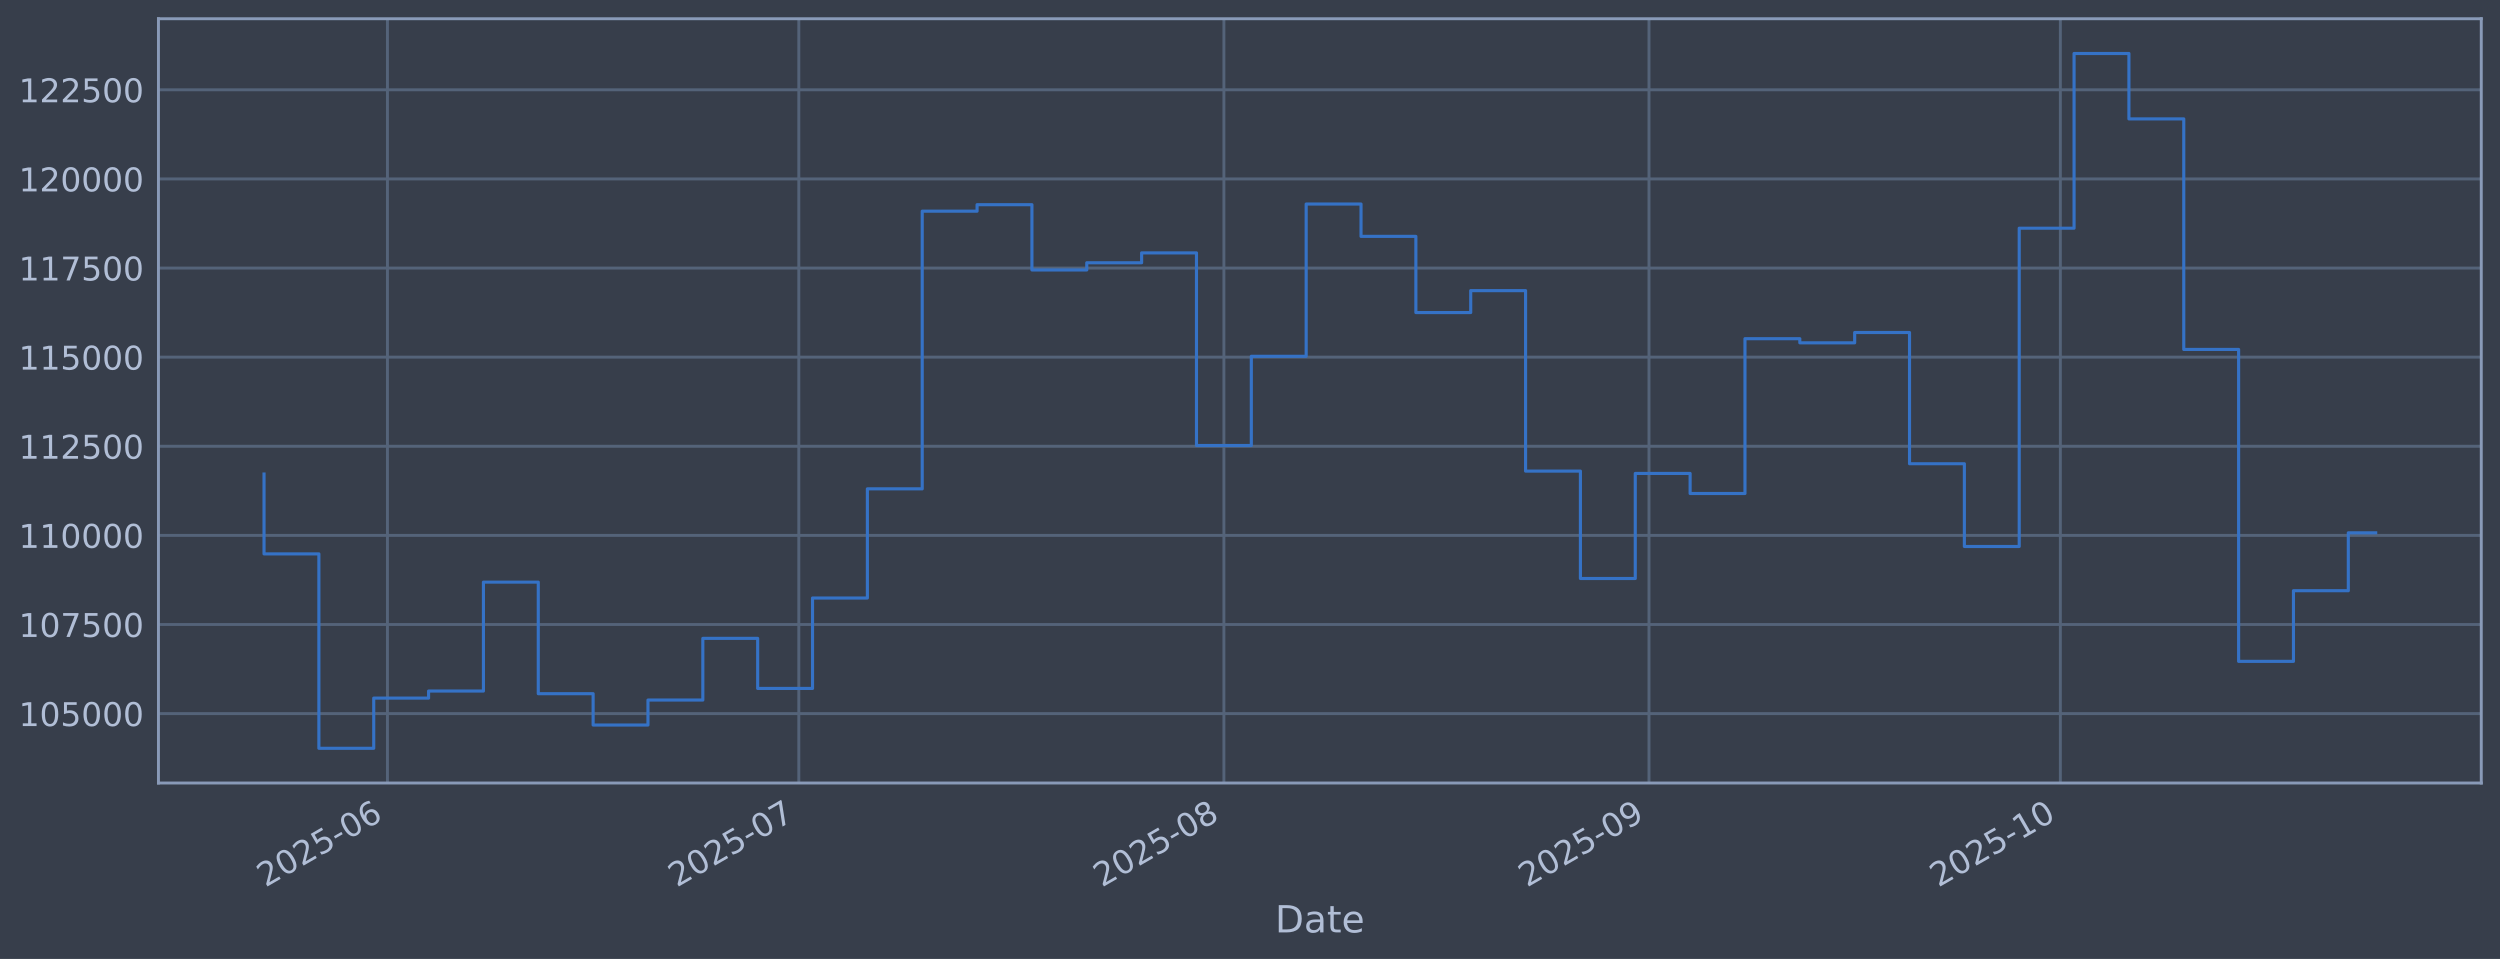
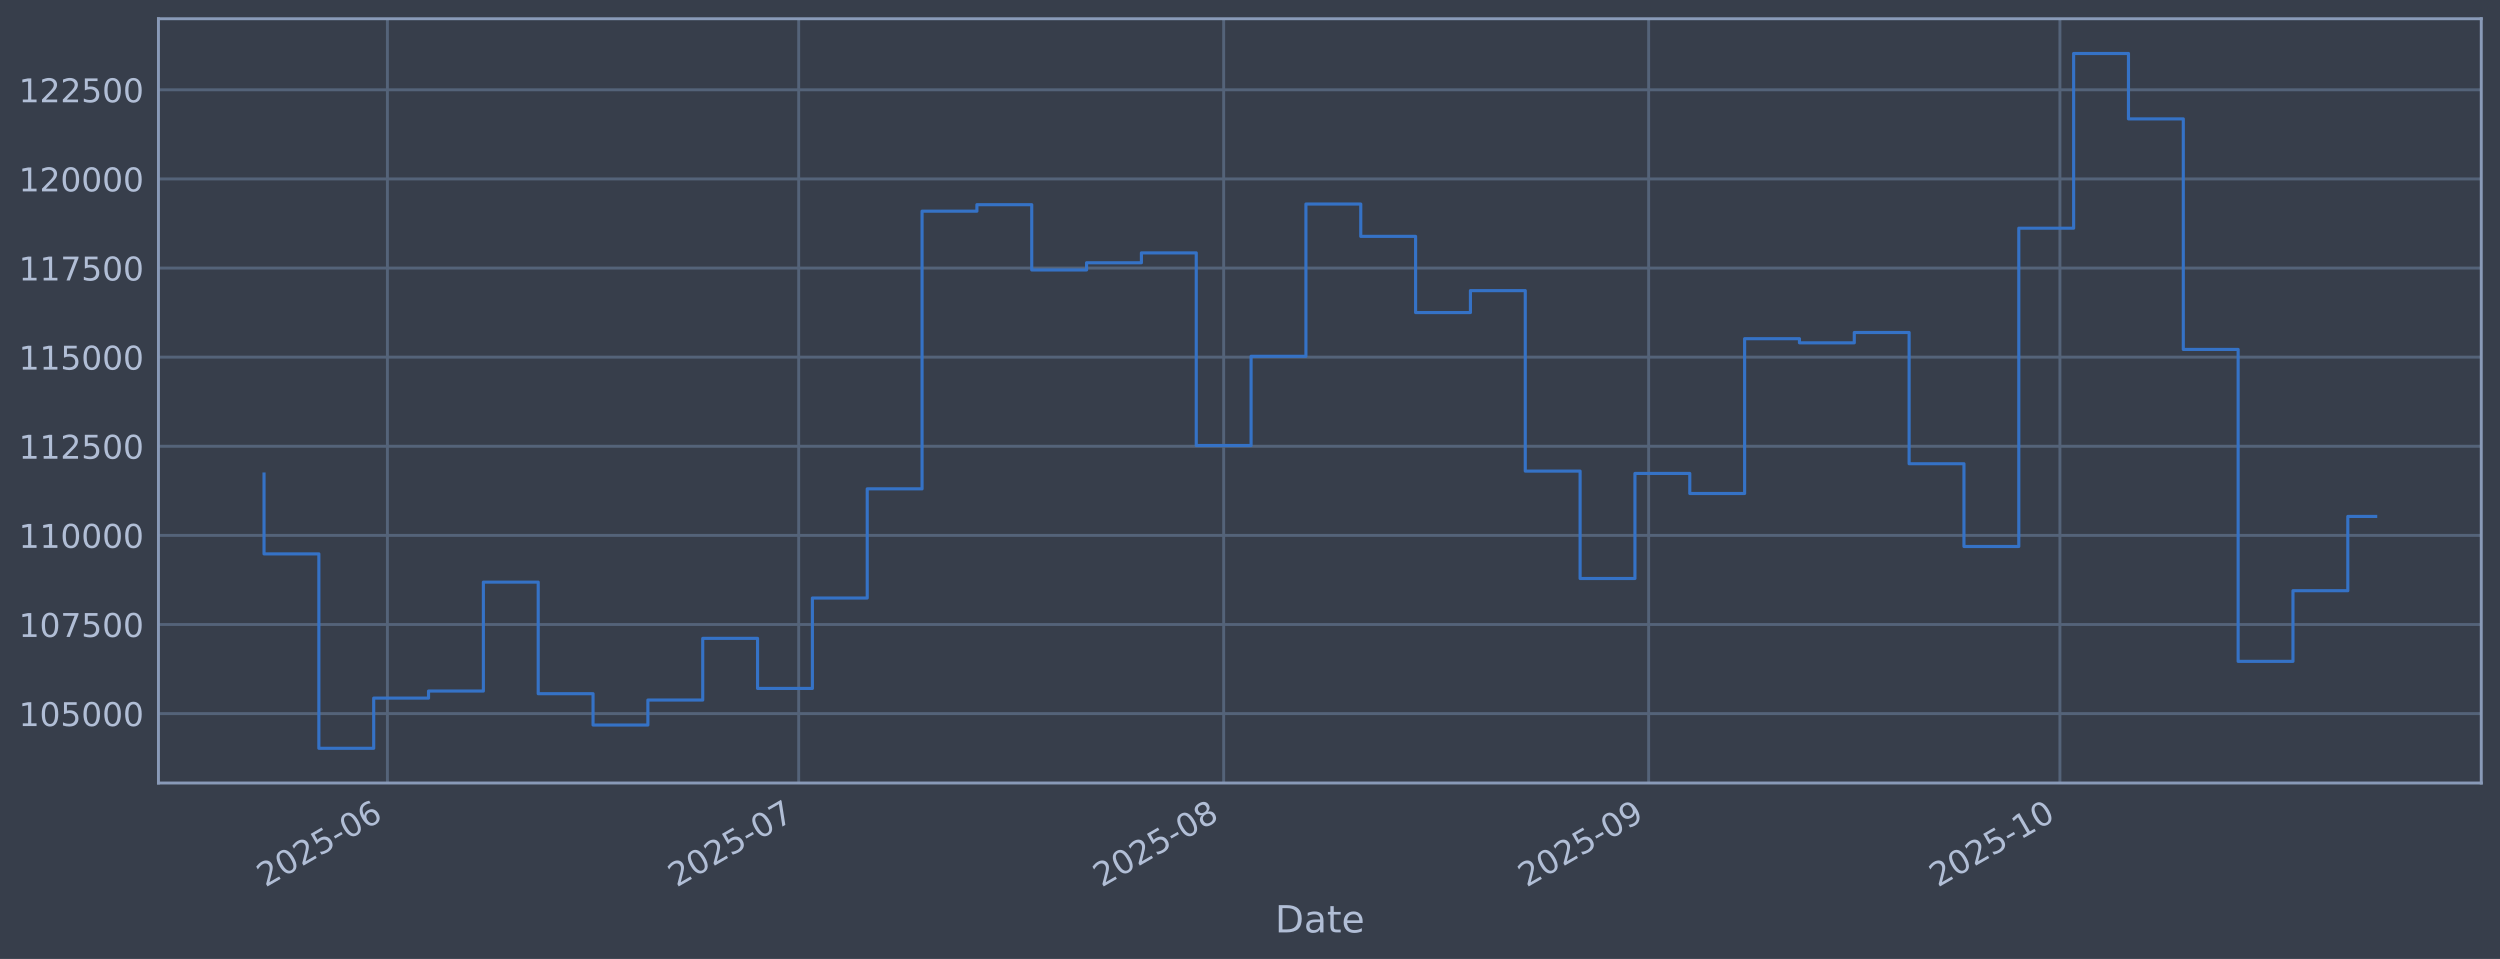
<svg xmlns="http://www.w3.org/2000/svg" xmlns:xlink="http://www.w3.org/1999/xlink" width="960.9pt" height="368.58pt" viewBox="0 0 960.9 368.58" version="1.1">
  <defs>
    <style type="text/css">*{stroke-linejoin: round; stroke-linecap: butt}</style>
  </defs>
  <g id="figure_1">
    <g id="patch_1">
      <path d="M 0 368.58  L 960.9 368.58  L 960.9 0  L 0 0  z " style="fill: #373e4b" />
    </g>
    <g id="axes_1">
      <g id="patch_2">
        <path d="M 60.901 300.96  L 953.701 300.96  L 953.701 7.2  L 60.901 7.2  z " style="fill: #373e4b" />
      </g>
      <g id="matplotlib.axis_1">
        <g id="xtick_1">
          <g id="line2d_1">
-             <path d="M 148.917 300.96  L 148.917 7.2  " clip-path="url(#pa423900a22)" style="fill: none; stroke: #546379; stroke-width: 1.12; stroke-linecap: square" />
+             <path d="M 148.905 300.96  L 148.905 7.2  " clip-path="url(#p4f8efb1749)" style="fill: none; stroke: #546379; stroke-width: 1.12; stroke-linecap: square" />
          </g>
          <g id="line2d_2" />
          <g id="text_1">
-             <g style="fill: #b1bed6" transform="translate(102.0135 341.1745) rotate(-30) scale(0.126 -0.126)">
+             <g style="fill: #b1bed6" transform="translate(102.0021 341.1745) rotate(-30) scale(0.126 -0.126)">
              <defs>
                <path id="DejaVuSans-32" d="M 1228 531  L 3431 531  L 3431 0  L 469 0  L 469 531  Q 828 903 1448 1529  Q 2069 2156 2228 2338  Q 2531 2678 2651 2914  Q 2772 3150 2772 3378  Q 2772 3750 2511 3984  Q 2250 4219 1831 4219  Q 1534 4219 1204 4116  Q 875 4013 500 3803  L 500 4441  Q 881 4594 1212 4672  Q 1544 4750 1819 4750  Q 2544 4750 2975 4387  Q 3406 4025 3406 3419  Q 3406 3131 3298 2873  Q 3191 2616 2906 2266  Q 2828 2175 2409 1742  Q 1991 1309 1228 531  z " transform="scale(0.015625)" />
                <path id="DejaVuSans-30" d="M 2034 4250  Q 1547 4250 1301 3770  Q 1056 3291 1056 2328  Q 1056 1369 1301 889  Q 1547 409 2034 409  Q 2525 409 2770 889  Q 3016 1369 3016 2328  Q 3016 3291 2770 3770  Q 2525 4250 2034 4250  z M 2034 4750  Q 2819 4750 3233 4129  Q 3647 3509 3647 2328  Q 3647 1150 3233 529  Q 2819 -91 2034 -91  Q 1250 -91 836 529  Q 422 1150 422 2328  Q 422 3509 836 4129  Q 1250 4750 2034 4750  z " transform="scale(0.015625)" />
                <path id="DejaVuSans-35" d="M 691 4666  L 3169 4666  L 3169 4134  L 1269 4134  L 1269 2991  Q 1406 3038 1543 3061  Q 1681 3084 1819 3084  Q 2600 3084 3056 2656  Q 3513 2228 3513 1497  Q 3513 744 3044 326  Q 2575 -91 1722 -91  Q 1428 -91 1123 -41  Q 819 9 494 109  L 494 744  Q 775 591 1075 516  Q 1375 441 1709 441  Q 2250 441 2565 725  Q 2881 1009 2881 1497  Q 2881 1984 2565 2268  Q 2250 2553 1709 2553  Q 1456 2553 1204 2497  Q 953 2441 691 2322  L 691 4666  z " transform="scale(0.015625)" />
                <path id="DejaVuSans-2d" d="M 313 2009  L 1997 2009  L 1997 1497  L 313 1497  L 313 2009  z " transform="scale(0.015625)" />
                <path id="DejaVuSans-36" d="M 2113 2584  Q 1688 2584 1439 2293  Q 1191 2003 1191 1497  Q 1191 994 1439 701  Q 1688 409 2113 409  Q 2538 409 2786 701  Q 3034 994 3034 1497  Q 3034 2003 2786 2293  Q 2538 2584 2113 2584  z M 3366 4563  L 3366 3988  Q 3128 4100 2886 4159  Q 2644 4219 2406 4219  Q 1781 4219 1451 3797  Q 1122 3375 1075 2522  Q 1259 2794 1537 2939  Q 1816 3084 2150 3084  Q 2853 3084 3261 2657  Q 3669 2231 3669 1497  Q 3669 778 3244 343  Q 2819 -91 2113 -91  Q 1303 -91 875 529  Q 447 1150 447 2328  Q 447 3434 972 4092  Q 1497 4750 2381 4750  Q 2619 4750 2861 4703  Q 3103 4656 3366 4563  z " transform="scale(0.015625)" />
              </defs>
              <use xlink:href="#DejaVuSans-32" />
              <use xlink:href="#DejaVuSans-30" transform="translate(63.62305 0)" />
              <use xlink:href="#DejaVuSans-32" transform="translate(127.2461 0)" />
              <use xlink:href="#DejaVuSans-35" transform="translate(190.8691 0)" />
              <use xlink:href="#DejaVuSans-2d" transform="translate(254.4922 0)" />
              <use xlink:href="#DejaVuSans-30" transform="translate(290.5762 0)" />
              <use xlink:href="#DejaVuSans-36" transform="translate(354.1992 0)" />
            </g>
          </g>
        </g>
        <g id="xtick_2">
          <g id="line2d_3">
-             <path d="M 307.032 300.96  L 307.032 7.2  " clip-path="url(#pa423900a22)" style="fill: none; stroke: #546379; stroke-width: 1.12; stroke-linecap: square" />
+             <path d="M 306.982 300.96  L 306.982 7.2  " clip-path="url(#p4f8efb1749)" style="fill: none; stroke: #546379; stroke-width: 1.12; stroke-linecap: square" />
          </g>
          <g id="line2d_4" />
          <g id="text_2">
-             <g style="fill: #b1bed6" transform="translate(260.1285 341.1745) rotate(-30) scale(0.126 -0.126)">
+             <g style="fill: #b1bed6" transform="translate(260.0791 341.1745) rotate(-30) scale(0.126 -0.126)">
              <defs>
                <path id="DejaVuSans-37" d="M 525 4666  L 3525 4666  L 3525 4397  L 1831 0  L 1172 0  L 2766 4134  L 525 4134  L 525 4666  z " transform="scale(0.015625)" />
              </defs>
              <use xlink:href="#DejaVuSans-32" />
              <use xlink:href="#DejaVuSans-30" transform="translate(63.62305 0)" />
              <use xlink:href="#DejaVuSans-32" transform="translate(127.2461 0)" />
              <use xlink:href="#DejaVuSans-35" transform="translate(190.8691 0)" />
              <use xlink:href="#DejaVuSans-2d" transform="translate(254.4922 0)" />
              <use xlink:href="#DejaVuSans-30" transform="translate(290.5762 0)" />
              <use xlink:href="#DejaVuSans-37" transform="translate(354.1992 0)" />
            </g>
          </g>
        </g>
        <g id="xtick_3">
          <g id="line2d_5">
-             <path d="M 470.417 300.96  L 470.417 7.2  " clip-path="url(#pa423900a22)" style="fill: none; stroke: #546379; stroke-width: 1.12; stroke-linecap: square" />
+             <path d="M 470.329 300.96  L 470.329 7.2  " clip-path="url(#p4f8efb1749)" style="fill: none; stroke: #546379; stroke-width: 1.12; stroke-linecap: square" />
          </g>
          <g id="line2d_6" />
          <g id="text_3">
-             <g style="fill: #b1bed6" transform="translate(423.5139 341.1745) rotate(-30) scale(0.126 -0.126)">
+             <g style="fill: #b1bed6" transform="translate(423.4253 341.1745) rotate(-30) scale(0.126 -0.126)">
              <defs>
                <path id="DejaVuSans-38" d="M 2034 2216  Q 1584 2216 1326 1975  Q 1069 1734 1069 1313  Q 1069 891 1326 650  Q 1584 409 2034 409  Q 2484 409 2743 651  Q 3003 894 3003 1313  Q 3003 1734 2745 1975  Q 2488 2216 2034 2216  z M 1403 2484  Q 997 2584 770 2862  Q 544 3141 544 3541  Q 544 4100 942 4425  Q 1341 4750 2034 4750  Q 2731 4750 3128 4425  Q 3525 4100 3525 3541  Q 3525 3141 3298 2862  Q 3072 2584 2669 2484  Q 3125 2378 3379 2068  Q 3634 1759 3634 1313  Q 3634 634 3220 271  Q 2806 -91 2034 -91  Q 1263 -91 848 271  Q 434 634 434 1313  Q 434 1759 690 2068  Q 947 2378 1403 2484  z M 1172 3481  Q 1172 3119 1398 2916  Q 1625 2713 2034 2713  Q 2441 2713 2670 2916  Q 2900 3119 2900 3481  Q 2900 3844 2670 4047  Q 2441 4250 2034 4250  Q 1625 4250 1398 4047  Q 1172 3844 1172 3481  z " transform="scale(0.015625)" />
              </defs>
              <use xlink:href="#DejaVuSans-32" />
              <use xlink:href="#DejaVuSans-30" transform="translate(63.62305 0)" />
              <use xlink:href="#DejaVuSans-32" transform="translate(127.2461 0)" />
              <use xlink:href="#DejaVuSans-35" transform="translate(190.8691 0)" />
              <use xlink:href="#DejaVuSans-2d" transform="translate(254.4922 0)" />
              <use xlink:href="#DejaVuSans-30" transform="translate(290.5762 0)" />
              <use xlink:href="#DejaVuSans-38" transform="translate(354.1992 0)" />
            </g>
          </g>
        </g>
        <g id="xtick_4">
          <g id="line2d_7">
-             <path d="M 633.803 300.96  L 633.803 7.2  " clip-path="url(#pa423900a22)" style="fill: none; stroke: #546379; stroke-width: 1.12; stroke-linecap: square" />
+             <path d="M 633.675 300.96  L 633.675 7.2  " clip-path="url(#p4f8efb1749)" style="fill: none; stroke: #546379; stroke-width: 1.12; stroke-linecap: square" />
          </g>
          <g id="line2d_8" />
          <g id="text_4">
-             <g style="fill: #b1bed6" transform="translate(586.8993 341.1745) rotate(-30) scale(0.126 -0.126)">
+             <g style="fill: #b1bed6" transform="translate(586.7716 341.1745) rotate(-30) scale(0.126 -0.126)">
              <defs>
                <path id="DejaVuSans-39" d="M 703 97  L 703 672  Q 941 559 1184 500  Q 1428 441 1663 441  Q 2288 441 2617 861  Q 2947 1281 2994 2138  Q 2813 1869 2534 1725  Q 2256 1581 1919 1581  Q 1219 1581 811 2004  Q 403 2428 403 3163  Q 403 3881 828 4315  Q 1253 4750 1959 4750  Q 2769 4750 3195 4129  Q 3622 3509 3622 2328  Q 3622 1225 3098 567  Q 2575 -91 1691 -91  Q 1453 -91 1209 -44  Q 966 3 703 97  z M 1959 2075  Q 2384 2075 2632 2365  Q 2881 2656 2881 3163  Q 2881 3666 2632 3958  Q 2384 4250 1959 4250  Q 1534 4250 1286 3958  Q 1038 3666 1038 3163  Q 1038 2656 1286 2365  Q 1534 2075 1959 2075  z " transform="scale(0.015625)" />
              </defs>
              <use xlink:href="#DejaVuSans-32" />
              <use xlink:href="#DejaVuSans-30" transform="translate(63.62305 0)" />
              <use xlink:href="#DejaVuSans-32" transform="translate(127.2461 0)" />
              <use xlink:href="#DejaVuSans-35" transform="translate(190.8691 0)" />
              <use xlink:href="#DejaVuSans-2d" transform="translate(254.4922 0)" />
              <use xlink:href="#DejaVuSans-30" transform="translate(290.5762 0)" />
              <use xlink:href="#DejaVuSans-39" transform="translate(354.1992 0)" />
            </g>
          </g>
        </g>
        <g id="xtick_5">
          <g id="line2d_9">
-             <path d="M 791.918 300.96  L 791.918 7.2  " clip-path="url(#pa423900a22)" style="fill: none; stroke: #546379; stroke-width: 1.12; stroke-linecap: square" />
+             <path d="M 791.752 300.96  L 791.752 7.2  " clip-path="url(#p4f8efb1749)" style="fill: none; stroke: #546379; stroke-width: 1.12; stroke-linecap: square" />
          </g>
          <g id="line2d_10" />
          <g id="text_5">
-             <g style="fill: #b1bed6" transform="translate(745.0143 341.1745) rotate(-30) scale(0.126 -0.126)">
+             <g style="fill: #b1bed6" transform="translate(744.8486 341.1745) rotate(-30) scale(0.126 -0.126)">
              <defs>
                <path id="DejaVuSans-31" d="M 794 531  L 1825 531  L 1825 4091  L 703 3866  L 703 4441  L 1819 4666  L 2450 4666  L 2450 531  L 3481 531  L 3481 0  L 794 0  L 794 531  z " transform="scale(0.015625)" />
              </defs>
              <use xlink:href="#DejaVuSans-32" />
              <use xlink:href="#DejaVuSans-30" transform="translate(63.62305 0)" />
              <use xlink:href="#DejaVuSans-32" transform="translate(127.2461 0)" />
              <use xlink:href="#DejaVuSans-35" transform="translate(190.8691 0)" />
              <use xlink:href="#DejaVuSans-2d" transform="translate(254.4922 0)" />
              <use xlink:href="#DejaVuSans-31" transform="translate(290.5762 0)" />
              <use xlink:href="#DejaVuSans-30" transform="translate(354.1992 0)" />
            </g>
          </g>
        </g>
        <g id="text_6">
          <g style="fill: #b1bed6" transform="translate(490.0914 358.3856) scale(0.144 -0.144)">
            <defs>
              <path id="DejaVuSans-44" d="M 1259 4147  L 1259 519  L 2022 519  Q 2988 519 3436 956  Q 3884 1394 3884 2338  Q 3884 3275 3436 3711  Q 2988 4147 2022 4147  L 1259 4147  z M 628 4666  L 1925 4666  Q 3281 4666 3915 4102  Q 4550 3538 4550 2338  Q 4550 1131 3912 565  Q 3275 0 1925 0  L 628 0  L 628 4666  z " transform="scale(0.015625)" />
              <path id="DejaVuSans-61" d="M 2194 1759  Q 1497 1759 1228 1600  Q 959 1441 959 1056  Q 959 750 1161 570  Q 1363 391 1709 391  Q 2188 391 2477 730  Q 2766 1069 2766 1631  L 2766 1759  L 2194 1759  z M 3341 1997  L 3341 0  L 2766 0  L 2766 531  Q 2569 213 2275 61  Q 1981 -91 1556 -91  Q 1019 -91 701 211  Q 384 513 384 1019  Q 384 1609 779 1909  Q 1175 2209 1959 2209  L 2766 2209  L 2766 2266  Q 2766 2663 2505 2880  Q 2244 3097 1772 3097  Q 1472 3097 1187 3025  Q 903 2953 641 2809  L 641 3341  Q 956 3463 1253 3523  Q 1550 3584 1831 3584  Q 2591 3584 2966 3190  Q 3341 2797 3341 1997  z " transform="scale(0.015625)" />
              <path id="DejaVuSans-74" d="M 1172 4494  L 1172 3500  L 2356 3500  L 2356 3053  L 1172 3053  L 1172 1153  Q 1172 725 1289 603  Q 1406 481 1766 481  L 2356 481  L 2356 0  L 1766 0  Q 1100 0 847 248  Q 594 497 594 1153  L 594 3053  L 172 3053  L 172 3500  L 594 3500  L 594 4494  L 1172 4494  z " transform="scale(0.015625)" />
              <path id="DejaVuSans-65" d="M 3597 1894  L 3597 1613  L 953 1613  Q 991 1019 1311 708  Q 1631 397 2203 397  Q 2534 397 2845 478  Q 3156 559 3463 722  L 3463 178  Q 3153 47 2828 -22  Q 2503 -91 2169 -91  Q 1331 -91 842 396  Q 353 884 353 1716  Q 353 2575 817 3079  Q 1281 3584 2069 3584  Q 2775 3584 3186 3129  Q 3597 2675 3597 1894  z M 3022 2063  Q 3016 2534 2758 2815  Q 2500 3097 2075 3097  Q 1594 3097 1305 2825  Q 1016 2553 972 2059  L 3022 2063  z " transform="scale(0.015625)" />
            </defs>
            <use xlink:href="#DejaVuSans-44" />
            <use xlink:href="#DejaVuSans-61" transform="translate(77.00195 0)" />
            <use xlink:href="#DejaVuSans-74" transform="translate(138.2812 0)" />
            <use xlink:href="#DejaVuSans-65" transform="translate(177.4902 0)" />
          </g>
        </g>
      </g>
      <g id="matplotlib.axis_2">
        <g id="ytick_1">
          <g id="line2d_11">
-             <path d="M 60.901 274.286  L 953.701 274.286  " clip-path="url(#pa423900a22)" style="fill: none; stroke: #546379; stroke-width: 1.12; stroke-linecap: square" />
+             <path d="M 60.901 274.286  L 953.701 274.286  " clip-path="url(#p4f8efb1749)" style="fill: none; stroke: #546379; stroke-width: 1.12; stroke-linecap: square" />
          </g>
          <g id="line2d_12" />
          <g id="text_7">
            <g style="fill: #b1bed6" transform="translate(7.2 279.0725) scale(0.126 -0.126)">
              <use xlink:href="#DejaVuSans-31" />
              <use xlink:href="#DejaVuSans-30" transform="translate(63.62305 0)" />
              <use xlink:href="#DejaVuSans-35" transform="translate(127.2461 0)" />
              <use xlink:href="#DejaVuSans-30" transform="translate(190.8691 0)" />
              <use xlink:href="#DejaVuSans-30" transform="translate(254.4922 0)" />
              <use xlink:href="#DejaVuSans-30" transform="translate(318.1152 0)" />
            </g>
          </g>
        </g>
        <g id="ytick_2">
          <g id="line2d_13">
-             <path d="M 60.901 240.033  L 953.701 240.033  " clip-path="url(#pa423900a22)" style="fill: none; stroke: #546379; stroke-width: 1.12; stroke-linecap: square" />
+             <path d="M 60.901 240.033  L 953.701 240.033  " clip-path="url(#p4f8efb1749)" style="fill: none; stroke: #546379; stroke-width: 1.12; stroke-linecap: square" />
          </g>
          <g id="line2d_14" />
          <g id="text_8">
            <g style="fill: #b1bed6" transform="translate(7.2 244.8204) scale(0.126 -0.126)">
              <use xlink:href="#DejaVuSans-31" />
              <use xlink:href="#DejaVuSans-30" transform="translate(63.62305 0)" />
              <use xlink:href="#DejaVuSans-37" transform="translate(127.2461 0)" />
              <use xlink:href="#DejaVuSans-35" transform="translate(190.8691 0)" />
              <use xlink:href="#DejaVuSans-30" transform="translate(254.4922 0)" />
              <use xlink:href="#DejaVuSans-30" transform="translate(318.1152 0)" />
            </g>
          </g>
        </g>
        <g id="ytick_3">
          <g id="line2d_15">
-             <path d="M 60.901 205.781  L 953.701 205.781  " clip-path="url(#pa423900a22)" style="fill: none; stroke: #546379; stroke-width: 1.12; stroke-linecap: square" />
+             <path d="M 60.901 205.781  L 953.701 205.781  " clip-path="url(#p4f8efb1749)" style="fill: none; stroke: #546379; stroke-width: 1.12; stroke-linecap: square" />
          </g>
          <g id="line2d_16" />
          <g id="text_9">
            <g style="fill: #b1bed6" transform="translate(7.2 210.5682) scale(0.126 -0.126)">
              <use xlink:href="#DejaVuSans-31" />
              <use xlink:href="#DejaVuSans-31" transform="translate(63.62305 0)" />
              <use xlink:href="#DejaVuSans-30" transform="translate(127.2461 0)" />
              <use xlink:href="#DejaVuSans-30" transform="translate(190.8691 0)" />
              <use xlink:href="#DejaVuSans-30" transform="translate(254.4922 0)" />
              <use xlink:href="#DejaVuSans-30" transform="translate(318.1152 0)" />
            </g>
          </g>
        </g>
        <g id="ytick_4">
          <g id="line2d_17">
-             <path d="M 60.901 171.529  L 953.701 171.529  " clip-path="url(#pa423900a22)" style="fill: none; stroke: #546379; stroke-width: 1.12; stroke-linecap: square" />
+             <path d="M 60.901 171.529  L 953.701 171.529  " clip-path="url(#p4f8efb1749)" style="fill: none; stroke: #546379; stroke-width: 1.12; stroke-linecap: square" />
          </g>
          <g id="line2d_18" />
          <g id="text_10">
            <g style="fill: #b1bed6" transform="translate(7.2 176.316) scale(0.126 -0.126)">
              <use xlink:href="#DejaVuSans-31" />
              <use xlink:href="#DejaVuSans-31" transform="translate(63.62305 0)" />
              <use xlink:href="#DejaVuSans-32" transform="translate(127.2461 0)" />
              <use xlink:href="#DejaVuSans-35" transform="translate(190.8691 0)" />
              <use xlink:href="#DejaVuSans-30" transform="translate(254.4922 0)" />
              <use xlink:href="#DejaVuSans-30" transform="translate(318.1152 0)" />
            </g>
          </g>
        </g>
        <g id="ytick_5">
          <g id="line2d_19">
-             <path d="M 60.901 137.277  L 953.701 137.277  " clip-path="url(#pa423900a22)" style="fill: none; stroke: #546379; stroke-width: 1.12; stroke-linecap: square" />
+             <path d="M 60.901 137.277  L 953.701 137.277  " clip-path="url(#p4f8efb1749)" style="fill: none; stroke: #546379; stroke-width: 1.12; stroke-linecap: square" />
          </g>
          <g id="line2d_20" />
          <g id="text_11">
            <g style="fill: #b1bed6" transform="translate(7.2 142.0639) scale(0.126 -0.126)">
              <use xlink:href="#DejaVuSans-31" />
              <use xlink:href="#DejaVuSans-31" transform="translate(63.62305 0)" />
              <use xlink:href="#DejaVuSans-35" transform="translate(127.2461 0)" />
              <use xlink:href="#DejaVuSans-30" transform="translate(190.8691 0)" />
              <use xlink:href="#DejaVuSans-30" transform="translate(254.4922 0)" />
              <use xlink:href="#DejaVuSans-30" transform="translate(318.1152 0)" />
            </g>
          </g>
        </g>
        <g id="ytick_6">
          <g id="line2d_21">
-             <path d="M 60.901 103.025  L 953.701 103.025  " clip-path="url(#pa423900a22)" style="fill: none; stroke: #546379; stroke-width: 1.12; stroke-linecap: square" />
+             <path d="M 60.901 103.025  L 953.701 103.025  " clip-path="url(#p4f8efb1749)" style="fill: none; stroke: #546379; stroke-width: 1.12; stroke-linecap: square" />
          </g>
          <g id="line2d_22" />
          <g id="text_12">
            <g style="fill: #b1bed6" transform="translate(7.2 107.8117) scale(0.126 -0.126)">
              <use xlink:href="#DejaVuSans-31" />
              <use xlink:href="#DejaVuSans-31" transform="translate(63.62305 0)" />
              <use xlink:href="#DejaVuSans-37" transform="translate(127.2461 0)" />
              <use xlink:href="#DejaVuSans-35" transform="translate(190.8691 0)" />
              <use xlink:href="#DejaVuSans-30" transform="translate(254.4922 0)" />
              <use xlink:href="#DejaVuSans-30" transform="translate(318.1152 0)" />
            </g>
          </g>
        </g>
        <g id="ytick_7">
          <g id="line2d_23">
-             <path d="M 60.901 68.773  L 953.701 68.773  " clip-path="url(#pa423900a22)" style="fill: none; stroke: #546379; stroke-width: 1.12; stroke-linecap: square" />
+             <path d="M 60.901 68.773  L 953.701 68.773  " clip-path="url(#p4f8efb1749)" style="fill: none; stroke: #546379; stroke-width: 1.12; stroke-linecap: square" />
          </g>
          <g id="line2d_24" />
          <g id="text_13">
            <g style="fill: #b1bed6" transform="translate(7.2 73.55953) scale(0.126 -0.126)">
              <use xlink:href="#DejaVuSans-31" />
              <use xlink:href="#DejaVuSans-32" transform="translate(63.62305 0)" />
              <use xlink:href="#DejaVuSans-30" transform="translate(127.2461 0)" />
              <use xlink:href="#DejaVuSans-30" transform="translate(190.8691 0)" />
              <use xlink:href="#DejaVuSans-30" transform="translate(254.4922 0)" />
              <use xlink:href="#DejaVuSans-30" transform="translate(318.1152 0)" />
            </g>
          </g>
        </g>
        <g id="ytick_8">
          <g id="line2d_25">
-             <path d="M 60.901 34.52  L 953.701 34.52  " clip-path="url(#pa423900a22)" style="fill: none; stroke: #546379; stroke-width: 1.12; stroke-linecap: square" />
+             <path d="M 60.901 34.52  L 953.701 34.52  " clip-path="url(#p4f8efb1749)" style="fill: none; stroke: #546379; stroke-width: 1.12; stroke-linecap: square" />
          </g>
          <g id="line2d_26" />
          <g id="text_14">
            <g style="fill: #b1bed6" transform="translate(7.2 39.30736) scale(0.126 -0.126)">
              <use xlink:href="#DejaVuSans-31" />
              <use xlink:href="#DejaVuSans-32" transform="translate(63.62305 0)" />
              <use xlink:href="#DejaVuSans-32" transform="translate(127.2461 0)" />
              <use xlink:href="#DejaVuSans-35" transform="translate(190.8691 0)" />
              <use xlink:href="#DejaVuSans-30" transform="translate(254.4922 0)" />
              <use xlink:href="#DejaVuSans-30" transform="translate(318.1152 0)" />
            </g>
          </g>
        </g>
      </g>
      <g id="line2d_27">
-         <path d="M 101.482 182.186  L 101.482 212.888  L 122.564 212.888  L 122.564 287.607  L 143.646 287.607  L 143.646 268.333  L 164.728 268.333  L 164.728 265.613  L 185.81 265.613  L 185.81 223.75  L 206.892 223.75  L 206.892 266.631  L 227.974 266.631  L 227.974 278.665  L 249.056 278.665  L 249.056 269.075  L 270.138 269.075  L 270.138 245.372  L 291.22 245.372  L 291.22 264.615  L 312.302 264.615  L 312.302 229.852  L 333.384 229.852  L 333.384 187.898  L 354.466 187.898  L 354.466 81.166  L 375.548 81.166  L 375.548 78.68  L 396.63 78.68  L 396.63 103.754  L 417.712 103.754  L 417.712 100.992  L 438.794 100.992  L 438.794 97.194  L 459.876 97.194  L 459.876 171.232  L 480.958 171.232  L 480.958 136.942  L 502.04 136.942  L 502.04 78.426  L 523.122 78.426  L 523.122 90.86  L 544.204 90.86  L 544.204 120.135  L 565.286 120.135  L 565.286 111.698  L 586.368 111.698  L 586.368 181.072  L 607.45 181.072  L 607.45 222.348  L 628.532 222.348  L 628.532 181.975  L 649.614 181.975  L 649.614 189.676  L 670.696 189.676  L 670.696 130.184  L 691.778 130.184  L 691.778 131.764  L 712.86 131.764  L 712.86 127.804  L 733.942 127.804  L 733.942 178.239  L 755.024 178.239  L 755.024 210.044  L 776.106 210.044  L 776.106 87.711  L 797.188 87.711  L 797.188 20.553  L 818.27 20.553  L 818.27 45.695  L 839.352 45.695  L 839.352 134.311  L 860.434 134.311  L 860.434 254.199  L 881.516 254.199  L 881.516 227.044  L 902.598 227.044  L 902.598 204.795  L 913.119 204.795  " clip-path="url(#pa423900a22)" style="fill: none; stroke: #3572c6; stroke-width: 1.2; stroke-linecap: square" />
+         <path d="M 101.482 182.186  L 101.482 212.888  L 122.559 212.888  L 122.559 287.607  L 143.636 287.607  L 143.636 268.333  L 164.713 268.333  L 164.713 265.613  L 185.79 265.613  L 185.79 223.75  L 206.867 223.75  L 206.867 266.631  L 227.944 266.631  L 227.944 278.665  L 249.021 278.665  L 249.021 269.075  L 270.098 269.075  L 270.098 245.372  L 291.175 245.372  L 291.175 264.615  L 312.252 264.615  L 312.252 229.852  L 333.329 229.852  L 333.329 187.898  L 354.405 187.898  L 354.405 81.166  L 375.482 81.166  L 375.482 78.68  L 396.559 78.68  L 396.559 103.754  L 417.636 103.754  L 417.636 100.992  L 438.713 100.992  L 438.713 97.194  L 459.79 97.194  L 459.79 171.232  L 480.867 171.232  L 480.867 136.942  L 501.944 136.942  L 501.944 78.426  L 523.021 78.426  L 523.021 90.86  L 544.098 90.86  L 544.098 120.135  L 565.175 120.135  L 565.175 111.698  L 586.252 111.698  L 586.252 181.072  L 607.329 181.072  L 607.329 222.348  L 628.406 222.348  L 628.406 181.975  L 649.483 181.975  L 649.483 189.676  L 670.559 189.676  L 670.559 130.184  L 691.636 130.184  L 691.636 131.764  L 712.713 131.764  L 712.713 127.804  L 733.79 127.804  L 733.79 178.239  L 754.867 178.239  L 754.867 210.044  L 775.944 210.044  L 775.944 87.711  L 797.021 87.711  L 797.021 20.553  L 818.098 20.553  L 818.098 45.695  L 839.175 45.695  L 839.175 134.311  L 860.252 134.311  L 860.252 254.199  L 881.329 254.199  L 881.329 227.044  L 902.406 227.044  L 902.406 198.496  L 913.119 198.496  " clip-path="url(#p4f8efb1749)" style="fill: none; stroke: #3572c6; stroke-width: 1.2; stroke-linecap: square" />
      </g>
      <g id="patch_3">
        <path d="M 60.901 300.96  L 60.901 7.2  " style="fill: none; stroke: #899ab8; stroke-width: 1.12; stroke-linejoin: miter; stroke-linecap: square" />
      </g>
      <g id="patch_4">
        <path d="M 953.701 300.96  L 953.701 7.2  " style="fill: none; stroke: #899ab8; stroke-width: 1.12; stroke-linejoin: miter; stroke-linecap: square" />
      </g>
      <g id="patch_5">
        <path d="M 60.901 300.96  L 953.701 300.96  " style="fill: none; stroke: #899ab8; stroke-width: 1.12; stroke-linejoin: miter; stroke-linecap: square" />
      </g>
      <g id="patch_6">
        <path d="M 60.901 7.2  L 953.701 7.2  " style="fill: none; stroke: #899ab8; stroke-width: 1.12; stroke-linejoin: miter; stroke-linecap: square" />
      </g>
    </g>
  </g>
  <defs>
-     <clipPath id="pa423900a22">
+     <clipPath id="p4f8efb1749">
      <rect x="60.901" y="7.2" width="892.8" height="293.76" />
    </clipPath>
  </defs>
</svg>
